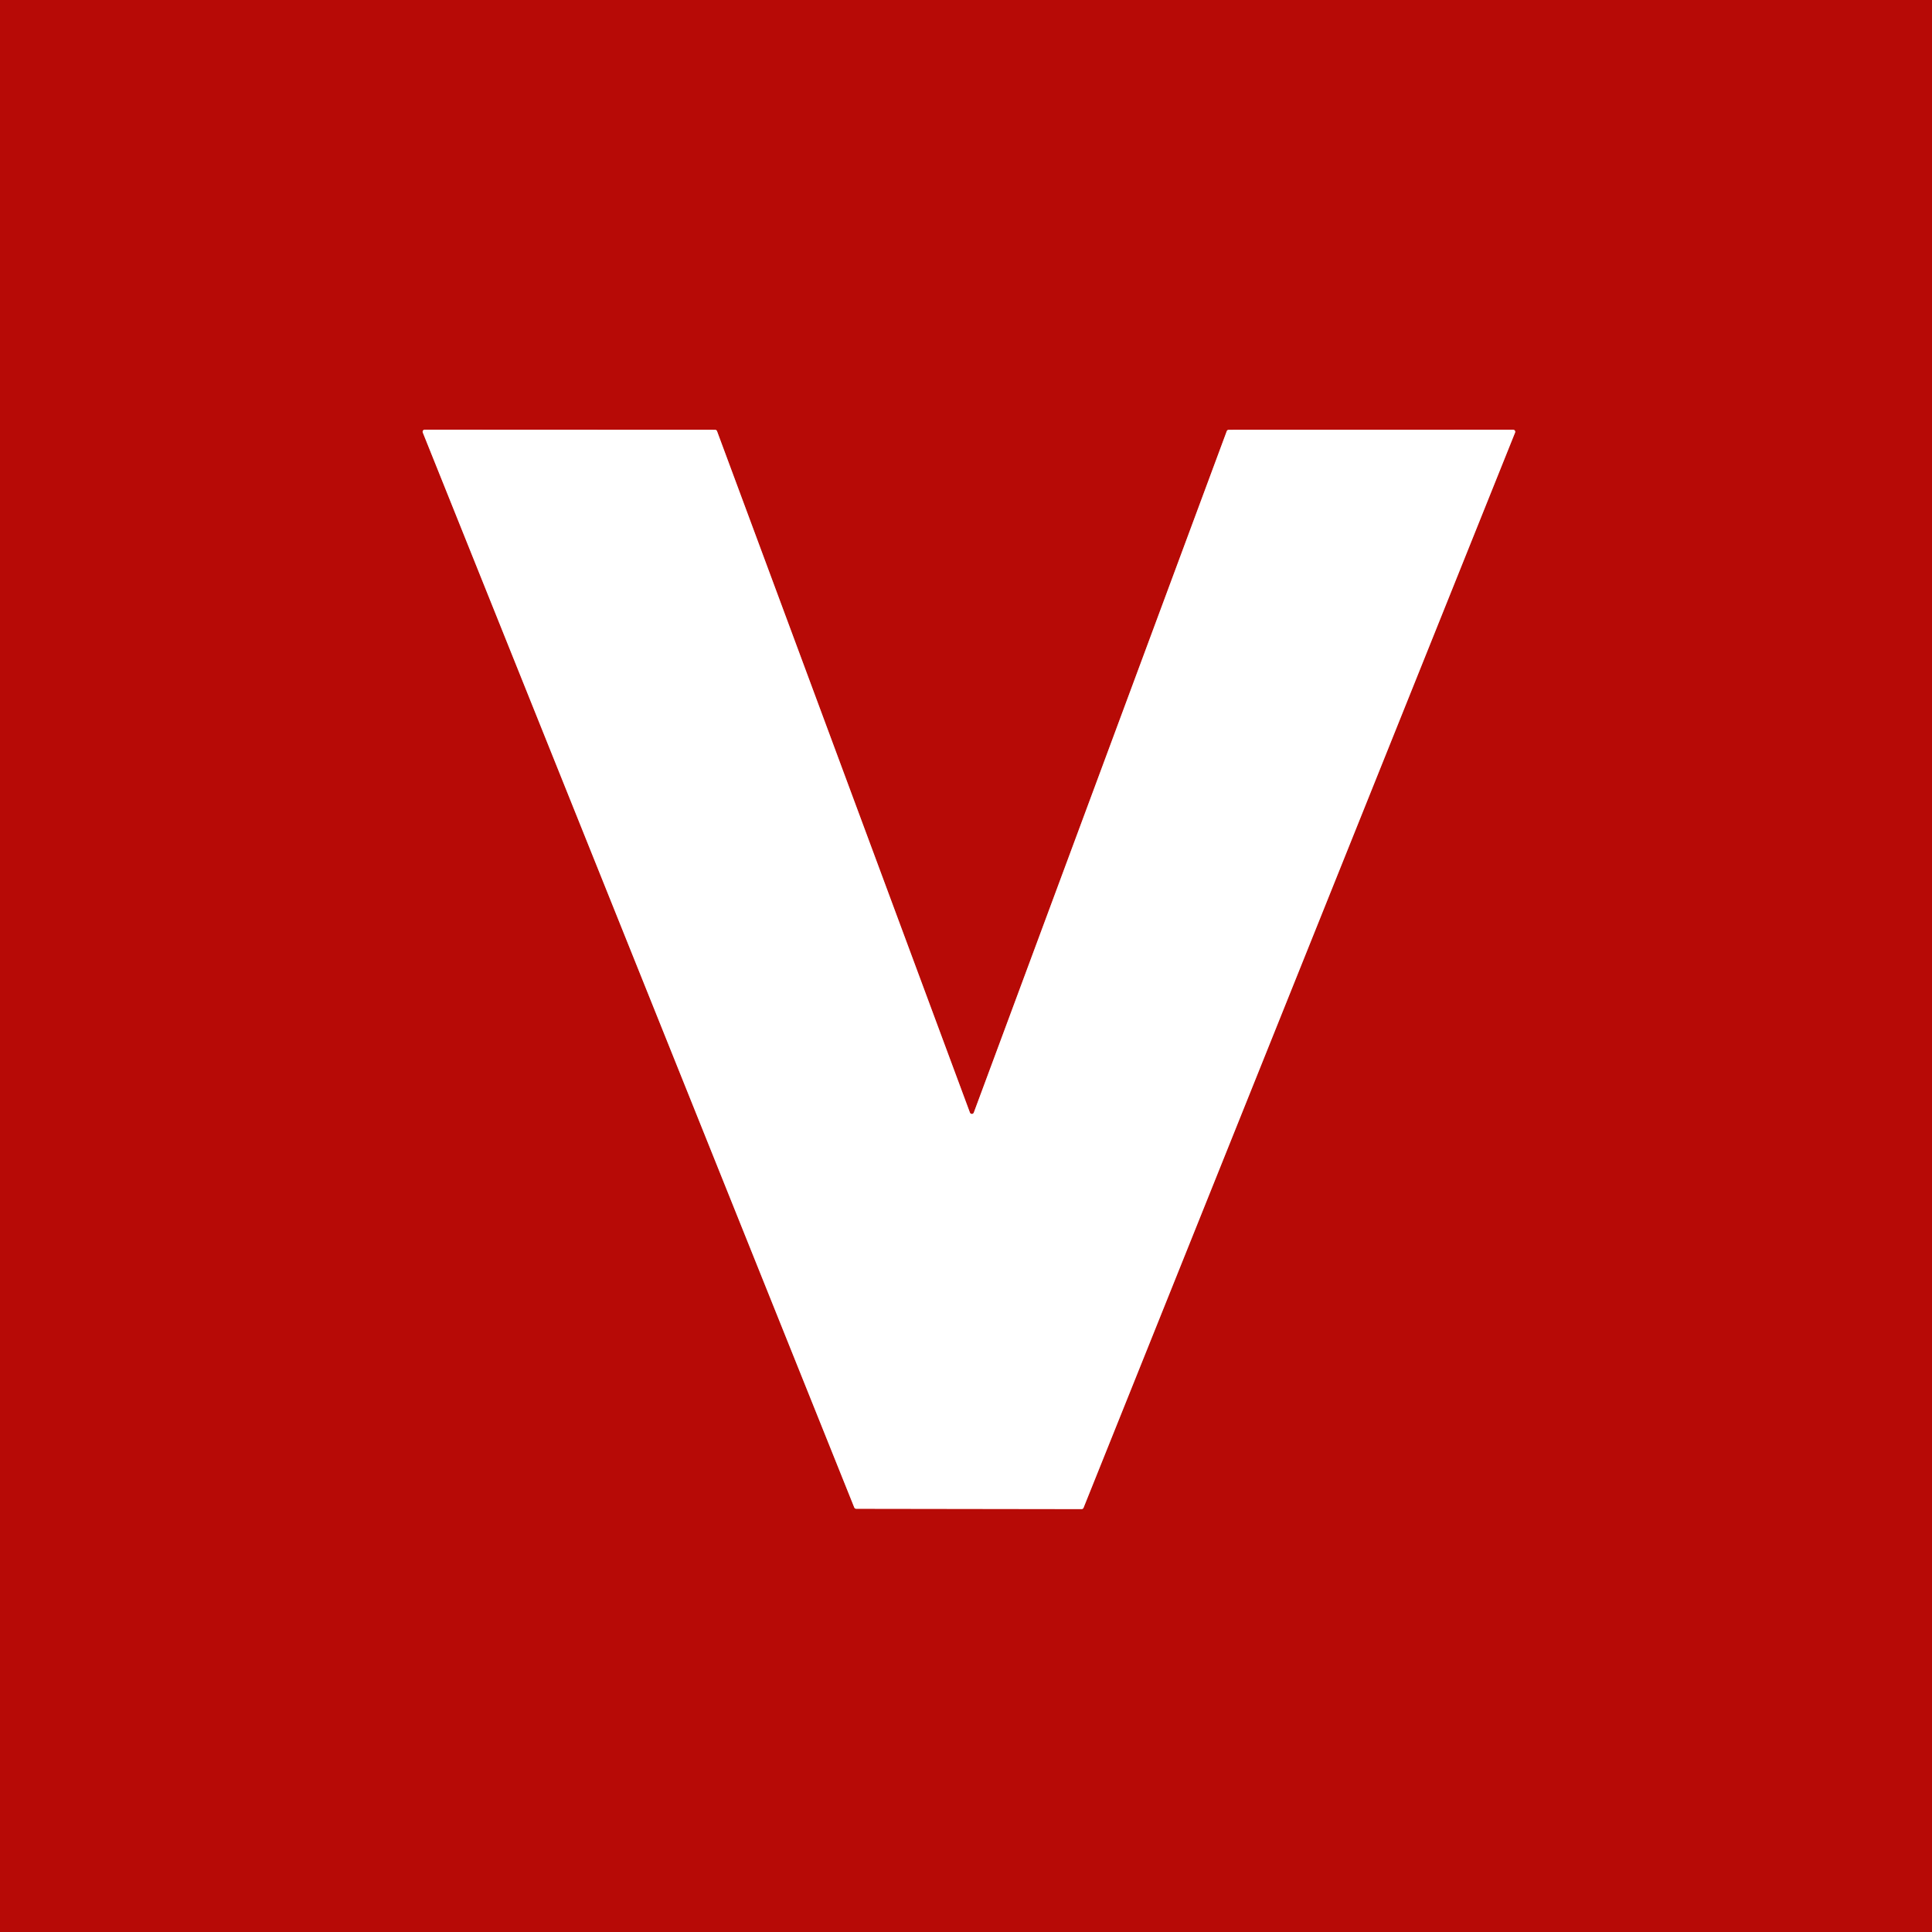
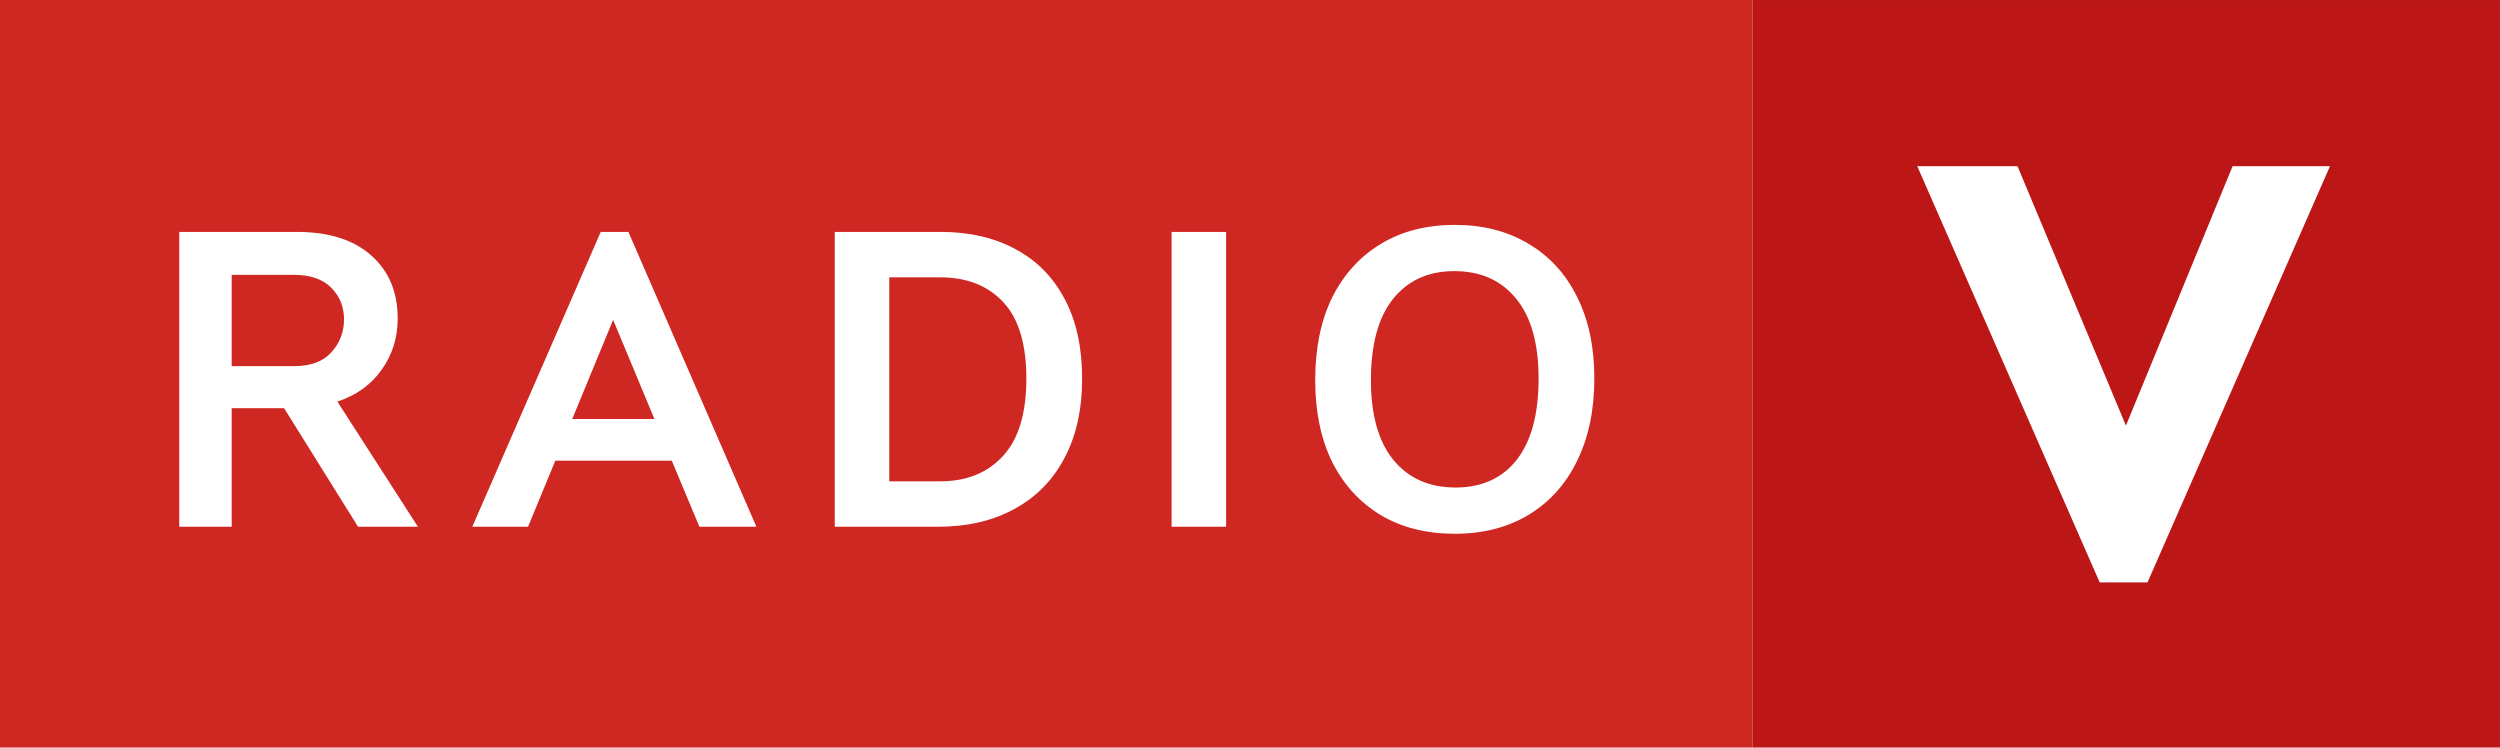
- <svg xmlns="http://www.w3.org/2000/svg" version="1.1" viewBox="0 0 300 300">
-   <path d="m190.79 66.74a0.32 0.32 0 0 0-0.3 0.21l-39.28 105.82a0.32 0.32 0 0 1-0.6 0l-39.27-105.82a0.32 0.32 0 0 0-0.3-0.21l-45.1-0.02a0.32 0.32 0 0 0-0.29 0.44l67 166.92a0.32 0.32 0 0 0 0.3 0.2l35 0.05a0.32 0.32 0 0 0 0.3-0.2l67.01-166.96a0.32 0.32 0 0 0-0.29-0.44l-44.18 0.01" fill="none" stroke="#db8583" stroke-width="2" vector-effect="non-scaling-stroke" />
-   <path d="m0 0h300v300h-300v-300zm190.79 66.74a0.32 0.32 0 0 0-0.3 0.21l-39.28 105.82a0.32 0.32 0 0 1-0.6 0l-39.27-105.82a0.32 0.32 0 0 0-0.3-0.21l-45.1-0.02a0.32 0.32 0 0 0-0.29 0.44l67 166.92a0.32 0.32 0 0 0 0.3 0.2l35 0.05a0.32 0.32 0 0 0 0.3-0.2l67.01-166.96a0.32 0.32 0 0 0-0.29-0.44l-44.18 0.01z" fill="#b70a06" />
-   <path d="m190.79 66.74 44.18-0.01a0.32 0.32 0 0 1 0.29 0.44l-67.01 166.96a0.32 0.32 0 0 1-0.3 0.2l-35-0.05a0.32 0.32 0 0 1-0.3-0.2l-67-166.92a0.32 0.32 0 0 1 0.29-0.44l45.1 0.02a0.32 0.32 0 0 1 0.3 0.21l39.27 105.82a0.32 0.32 0 0 0 0.6 0l39.28-105.82a0.32 0.32 0 0 1 0.3-0.21z" fill="#fff" />
+ <svg xmlns="http://www.w3.org/2000/svg" width="800" height="239.2" version="1.1" viewBox="0 0 211.67 63.287" xml:space="preserve">
+   <path d="m0 0h148.38v63.287h-148.38z" fill="#cf2722" fill-rule="evenodd" stroke-width=".71" />
+   <path d="m15.176 19.634h9.965q4.056 0 6.293 1.993 2.238 1.993 2.238 5.314 0 2.482-1.364 4.37-1.329 1.888-3.741 2.692l6.818 10.594h-5.07l-6.258-10.034h-4.44v10.034h-4.44zm9.755 11.363q2.063 0 3.112-1.154 1.084-1.189 1.084-2.797 0-1.608-1.084-2.692t-3.147-1.084h-5.279v7.727zm25.932-11.363h2.342l10.839 24.964h-4.825l-2.342-5.594h-9.86l-2.308 5.594h-4.72zm4.545 15.838-3.496-8.391-3.461 8.391zm15.269-15.838h8.986q3.636 0 6.328 1.468 2.692 1.433 4.161 4.231 1.468 2.762 1.468 6.713 0 3.986-1.538 6.818-1.503 2.797-4.266 4.266-2.727 1.468-6.398 1.468h-8.741zm8.916 21.118q3.357 0 5.314-2.133 1.993-2.133 1.993-6.573 0-4.37-1.958-6.468-1.958-2.098-5.349-2.098h-4.301v17.272zm19.604-21.118h4.615v24.964h-4.615zm34.324 19.405q-1.433 2.937-4.091 4.545-2.657 1.608-6.258 1.608-3.601 0-6.258-1.573-2.657-1.608-4.126-4.51-1.433-2.937-1.433-6.923 0-4.056 1.433-6.993 1.468-2.937 4.126-4.545 2.657-1.608 6.258-1.608 3.601 0 6.258 1.608 2.657 1.573 4.091 4.475 1.468 2.902 1.468 6.923t-1.468 6.993zm-5.105-0.105q1.853-2.377 1.853-6.888 0-4.475-1.923-6.783-1.888-2.308-5.21-2.308t-5.21 2.377q-1.853 2.342-1.853 6.853 0 4.44 1.923 6.783 1.923 2.308 5.245 2.308t5.175-2.342z" fill="#fff" fill-rule="evenodd" stroke-width=".199" aria-label="RADIO" />
+   <g transform="matrix(.79109 0 0 .79109 148.38 0)" stroke-width="1.25">
+     <path d="m0 0h80v80h-80z" fill="#bc1716" />
+     <path d="m17.634 17.787h10.73l11.604 27.763 11.417-27.763h10.419l-19.528 44.546h-5.116z" fill="#fff" stroke-width="1.25" />
+   </g>
</svg>
